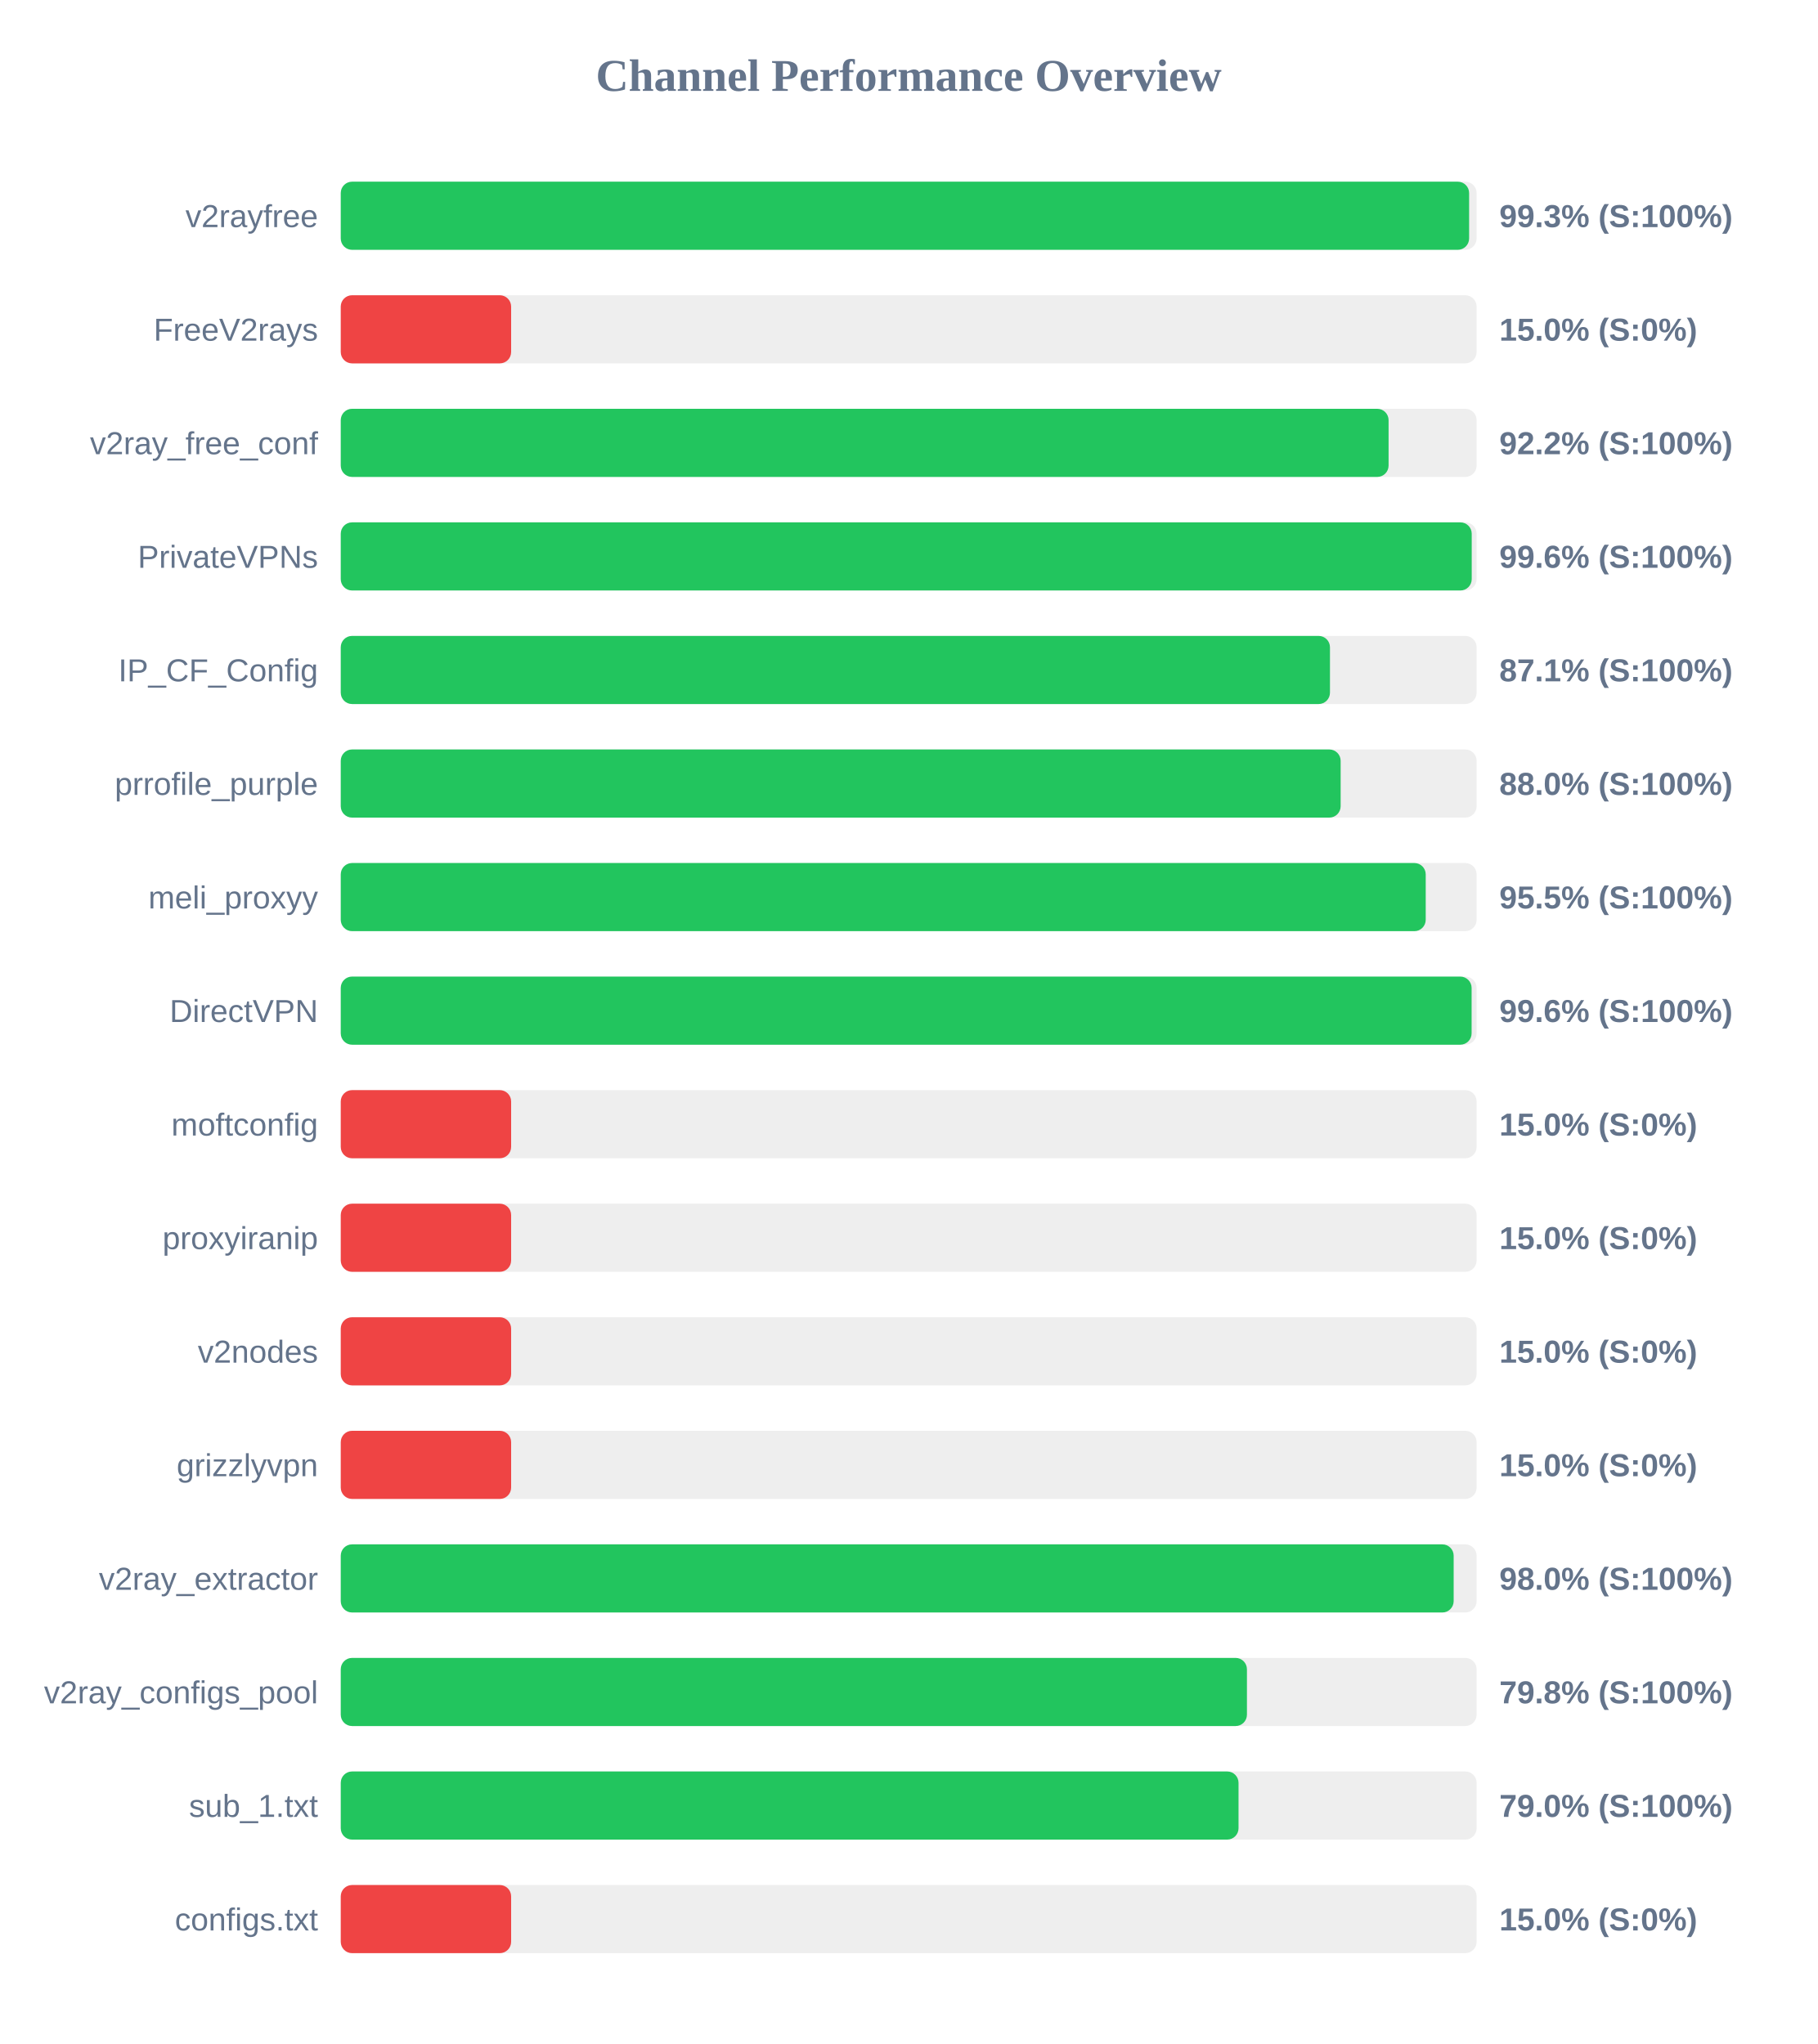
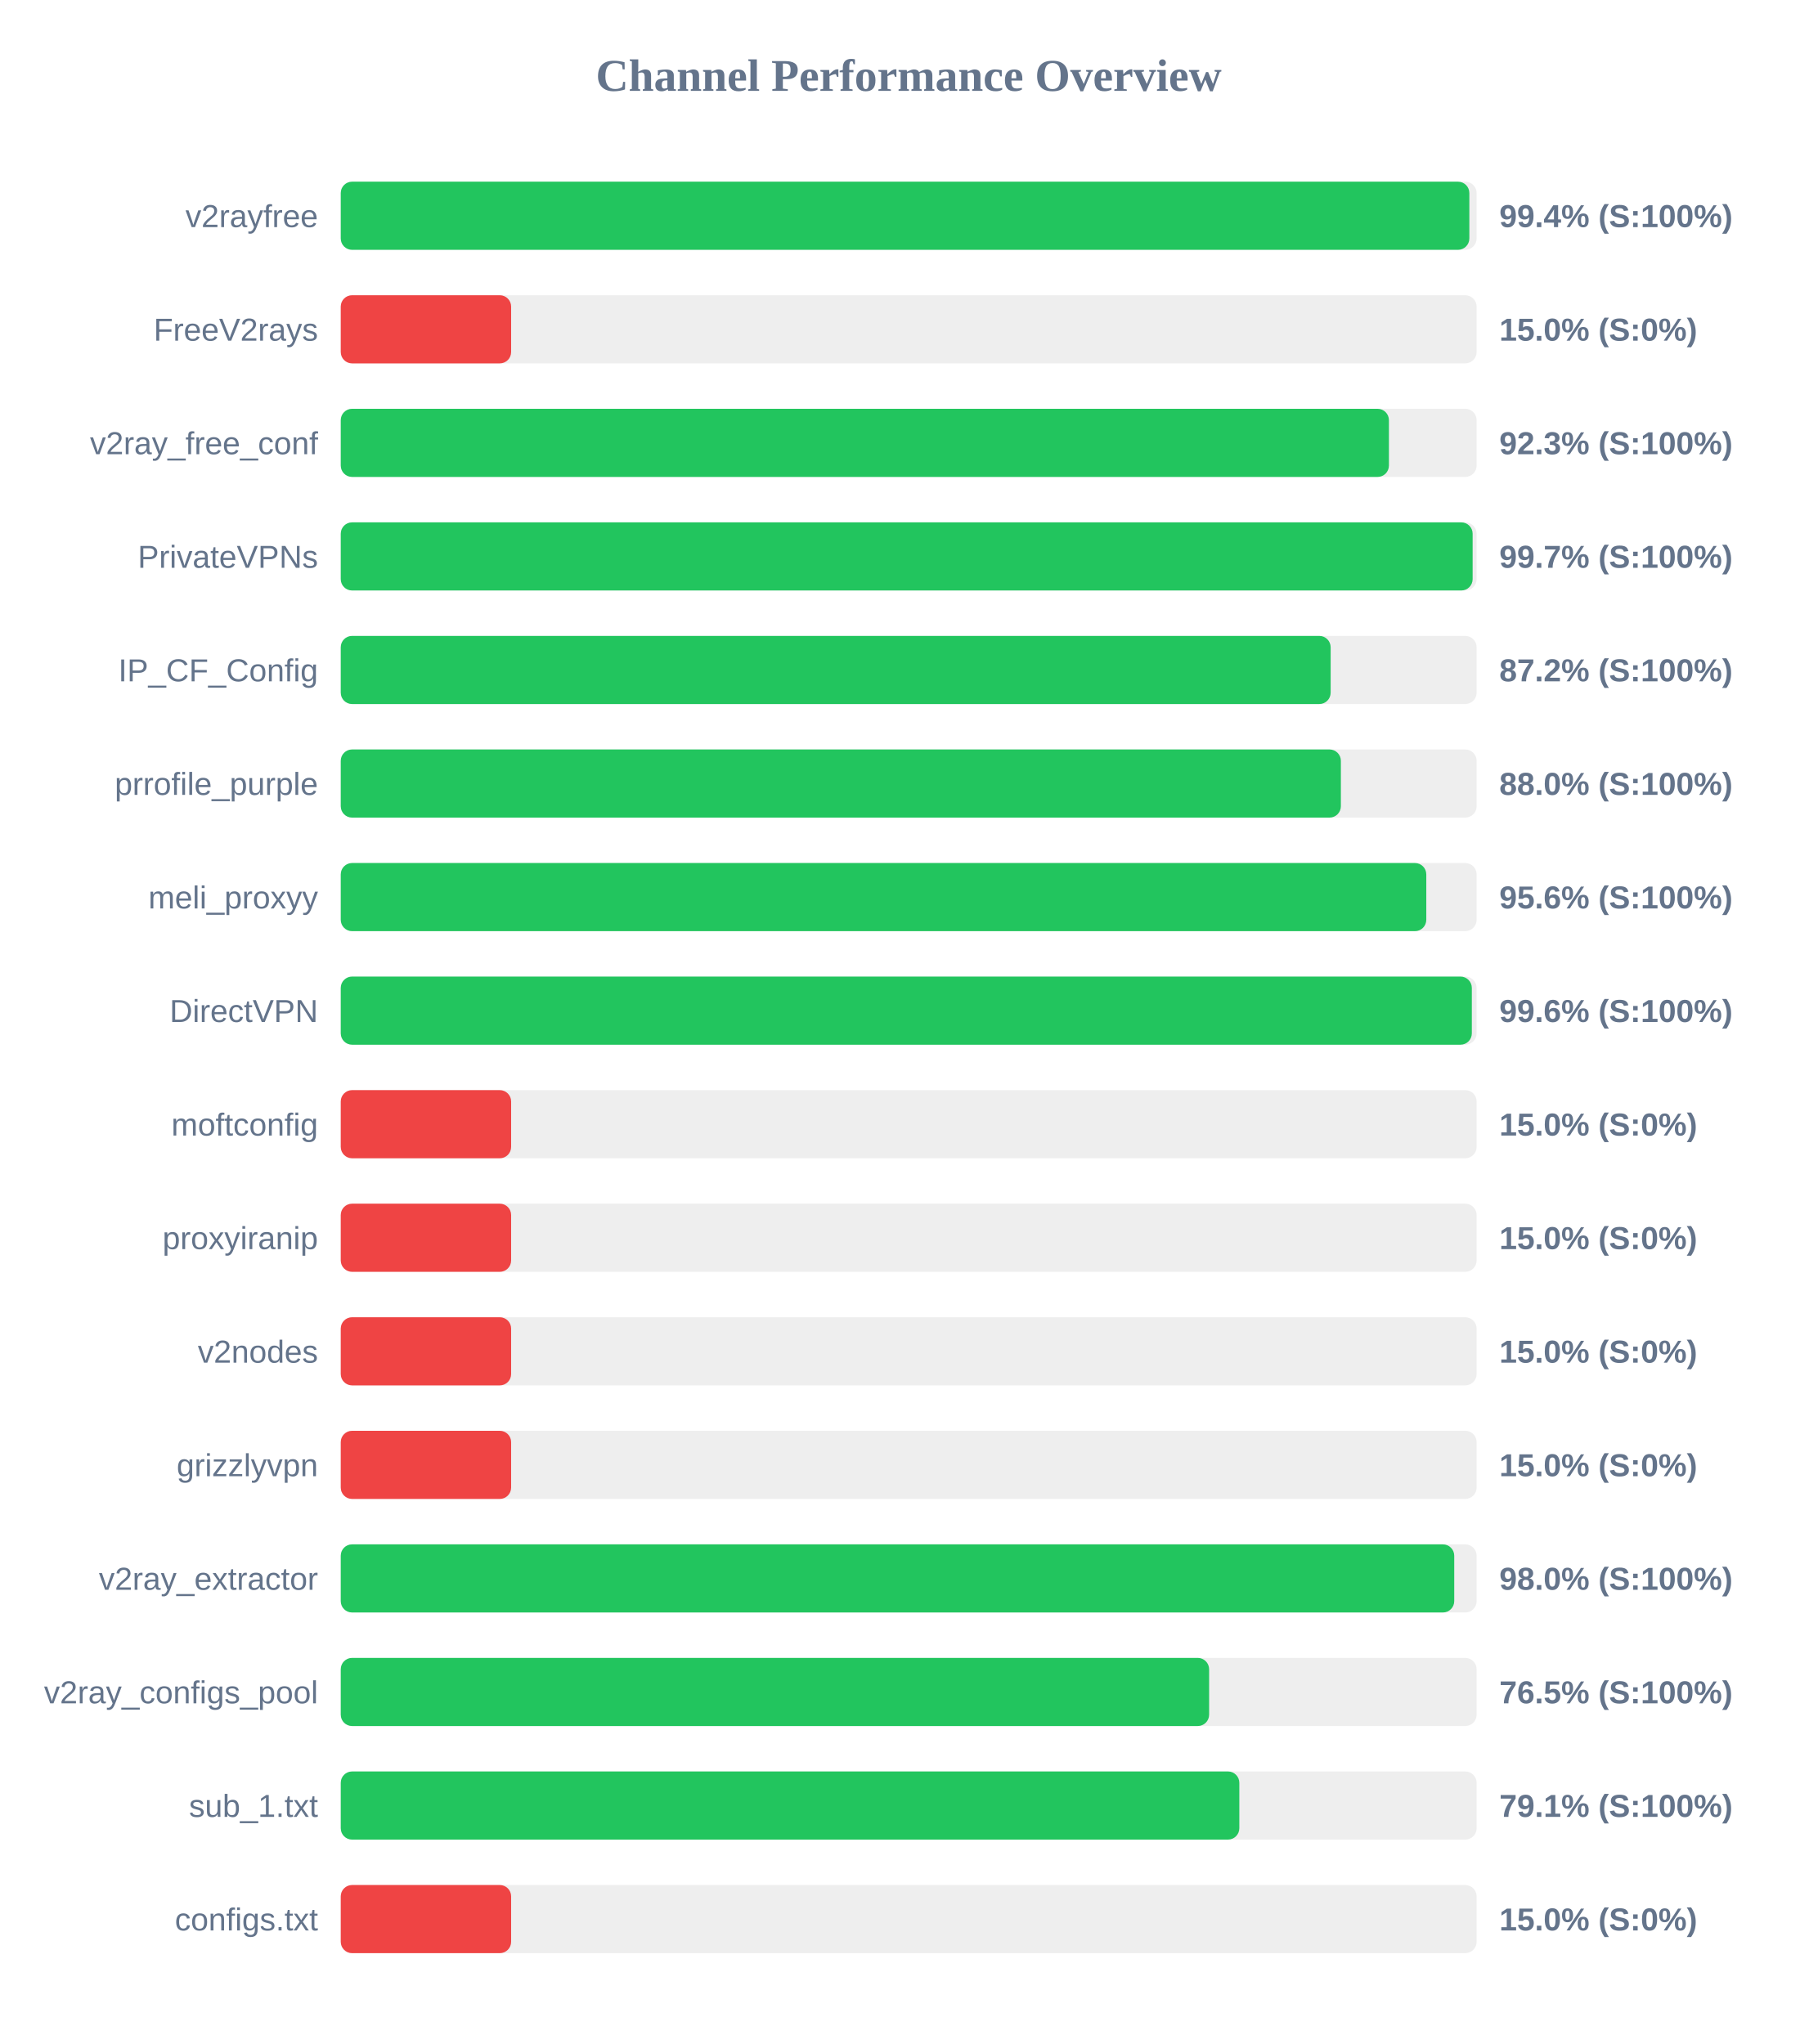
<svg xmlns="http://www.w3.org/2000/svg" width="800" height="900" version="1.1">
  <style>
        .row { font: 14px Arial; fill: #64748b; }
        .score { font: bold 14px Arial; fill: #64748b; }
    </style>
  <text x="400" y="40" text-anchor="middle" font-size="20px" font-weight="bold" fill="#64748b">Channel Performance Overview</text>
  <rect x="150" y="80" width="500" height="30" fill="#eee" rx="5" />
-   <rect x="150" y="80" width="496.7" height="30" fill="#22c55e" rx="5" />
+   <rect x="150" y="80" width="496.8" height="30" fill="#22c55e" rx="5" />
  <text x="140" y="100" text-anchor="end" class="row">v2rayfree</text>
-   <text x="660" y="100" text-anchor="start" class="score">99.3% (S:100%)</text>
+   <text x="660" y="100" text-anchor="start" class="score">99.4% (S:100%)</text>
  <rect x="150" y="130" width="500" height="30" fill="#eee" rx="5" />
  <rect x="150" y="130" width="75.0" height="30" fill="#ef4444" rx="5" />
  <text x="140" y="150" text-anchor="end" class="row">FreeV2rays</text>
  <text x="660" y="150" text-anchor="start" class="score">15.0% (S:0%)</text>
  <rect x="150" y="180" width="500" height="30" fill="#eee" rx="5" />
-   <rect x="150" y="180" width="461.25" height="30" fill="#22c55e" rx="5" />
+   <rect x="150" y="180" width="461.4" height="30" fill="#22c55e" rx="5" />
  <text x="140" y="200" text-anchor="end" class="row">v2ray_free_conf</text>
-   <text x="660" y="200" text-anchor="start" class="score">92.2% (S:100%)</text>
+   <text x="660" y="200" text-anchor="start" class="score">92.3% (S:100%)</text>
  <rect x="150" y="230" width="500" height="30" fill="#eee" rx="5" />
-   <rect x="150" y="230" width="497.85" height="30" fill="#22c55e" rx="5" />
+   <rect x="150" y="230" width="498.25" height="30" fill="#22c55e" rx="5" />
  <text x="140" y="250" text-anchor="end" class="row">PrivateVPNs</text>
-   <text x="660" y="250" text-anchor="start" class="score">99.6% (S:100%)</text>
+   <text x="660" y="250" text-anchor="start" class="score">99.7% (S:100%)</text>
  <rect x="150" y="280" width="500" height="30" fill="#eee" rx="5" />
-   <rect x="150" y="280" width="435.45" height="30" fill="#22c55e" rx="5" />
+   <rect x="150" y="280" width="435.75" height="30" fill="#22c55e" rx="5" />
  <text x="140" y="300" text-anchor="end" class="row">IP_CF_Config</text>
-   <text x="660" y="300" text-anchor="start" class="score">87.1% (S:100%)</text>
+   <text x="660" y="300" text-anchor="start" class="score">87.2% (S:100%)</text>
  <rect x="150" y="330" width="500" height="30" fill="#eee" rx="5" />
-   <rect x="150" y="330" width="440.15" height="30" fill="#22c55e" rx="5" />
+   <rect x="150" y="330" width="440.25" height="30" fill="#22c55e" rx="5" />
  <text x="140" y="350" text-anchor="end" class="row">prrofile_purple</text>
  <text x="660" y="350" text-anchor="start" class="score">88.0% (S:100%)</text>
  <rect x="150" y="380" width="500" height="30" fill="#eee" rx="5" />
-   <rect x="150" y="380" width="477.6" height="30" fill="#22c55e" rx="5" />
+   <rect x="150" y="380" width="477.85" height="30" fill="#22c55e" rx="5" />
  <text x="140" y="400" text-anchor="end" class="row">meli_proxyy</text>
-   <text x="660" y="400" text-anchor="start" class="score">95.5% (S:100%)</text>
+   <text x="660" y="400" text-anchor="start" class="score">95.6% (S:100%)</text>
  <rect x="150" y="430" width="500" height="30" fill="#eee" rx="5" />
-   <rect x="150" y="430" width="497.8" height="30" fill="#22c55e" rx="5" />
+   <rect x="150" y="430" width="497.9" height="30" fill="#22c55e" rx="5" />
  <text x="140" y="450" text-anchor="end" class="row">DirectVPN</text>
  <text x="660" y="450" text-anchor="start" class="score">99.6% (S:100%)</text>
  <rect x="150" y="480" width="500" height="30" fill="#eee" rx="5" />
  <rect x="150" y="480" width="75.0" height="30" fill="#ef4444" rx="5" />
  <text x="140" y="500" text-anchor="end" class="row">moftconfig</text>
  <text x="660" y="500" text-anchor="start" class="score">15.0% (S:0%)</text>
  <rect x="150" y="530" width="500" height="30" fill="#eee" rx="5" />
  <rect x="150" y="530" width="75.0" height="30" fill="#ef4444" rx="5" />
  <text x="140" y="550" text-anchor="end" class="row">proxyiranip</text>
  <text x="660" y="550" text-anchor="start" class="score">15.0% (S:0%)</text>
  <rect x="150" y="580" width="500" height="30" fill="#eee" rx="5" />
  <rect x="150" y="580" width="75.0" height="30" fill="#ef4444" rx="5" />
  <text x="140" y="600" text-anchor="end" class="row">v2nodes</text>
  <text x="660" y="600" text-anchor="start" class="score">15.0% (S:0%)</text>
  <rect x="150" y="630" width="500" height="30" fill="#eee" rx="5" />
  <rect x="150" y="630" width="75.0" height="30" fill="#ef4444" rx="5" />
  <text x="140" y="650" text-anchor="end" class="row">grizzlyvpn</text>
  <text x="660" y="650" text-anchor="start" class="score">15.0% (S:0%)</text>
  <rect x="150" y="680" width="500" height="30" fill="#eee" rx="5" />
-   <rect x="150" y="680" width="489.9" height="30" fill="#22c55e" rx="5" />
+   <rect x="150" y="680" width="490.15" height="30" fill="#22c55e" rx="5" />
  <text x="140" y="700" text-anchor="end" class="row">v2ray_extractor</text>
  <text x="660" y="700" text-anchor="start" class="score">98.0% (S:100%)</text>
  <rect x="150" y="730" width="500" height="30" fill="#eee" rx="5" />
-   <rect x="150" y="730" width="398.9" height="30" fill="#22c55e" rx="5" />
+   <rect x="150" y="730" width="382.25" height="30" fill="#22c55e" rx="5" />
  <text x="140" y="750" text-anchor="end" class="row">v2ray_configs_pool</text>
-   <text x="660" y="750" text-anchor="start" class="score">79.8% (S:100%)</text>
+   <text x="660" y="750" text-anchor="start" class="score">76.5% (S:100%)</text>
  <rect x="150" y="780" width="500" height="30" fill="#eee" rx="5" />
-   <rect x="150" y="780" width="395.2" height="30" fill="#22c55e" rx="5" />
+   <rect x="150" y="780" width="395.55" height="30" fill="#22c55e" rx="5" />
  <text x="140" y="800" text-anchor="end" class="row">sub_1.txt</text>
-   <text x="660" y="800" text-anchor="start" class="score">79.0% (S:100%)</text>
+   <text x="660" y="800" text-anchor="start" class="score">79.1% (S:100%)</text>
  <rect x="150" y="830" width="500" height="30" fill="#eee" rx="5" />
  <rect x="150" y="830" width="75.0" height="30" fill="#ef4444" rx="5" />
  <text x="140" y="850" text-anchor="end" class="row">configs.txt</text>
  <text x="660" y="850" text-anchor="start" class="score">15.0% (S:0%)</text>
</svg>
